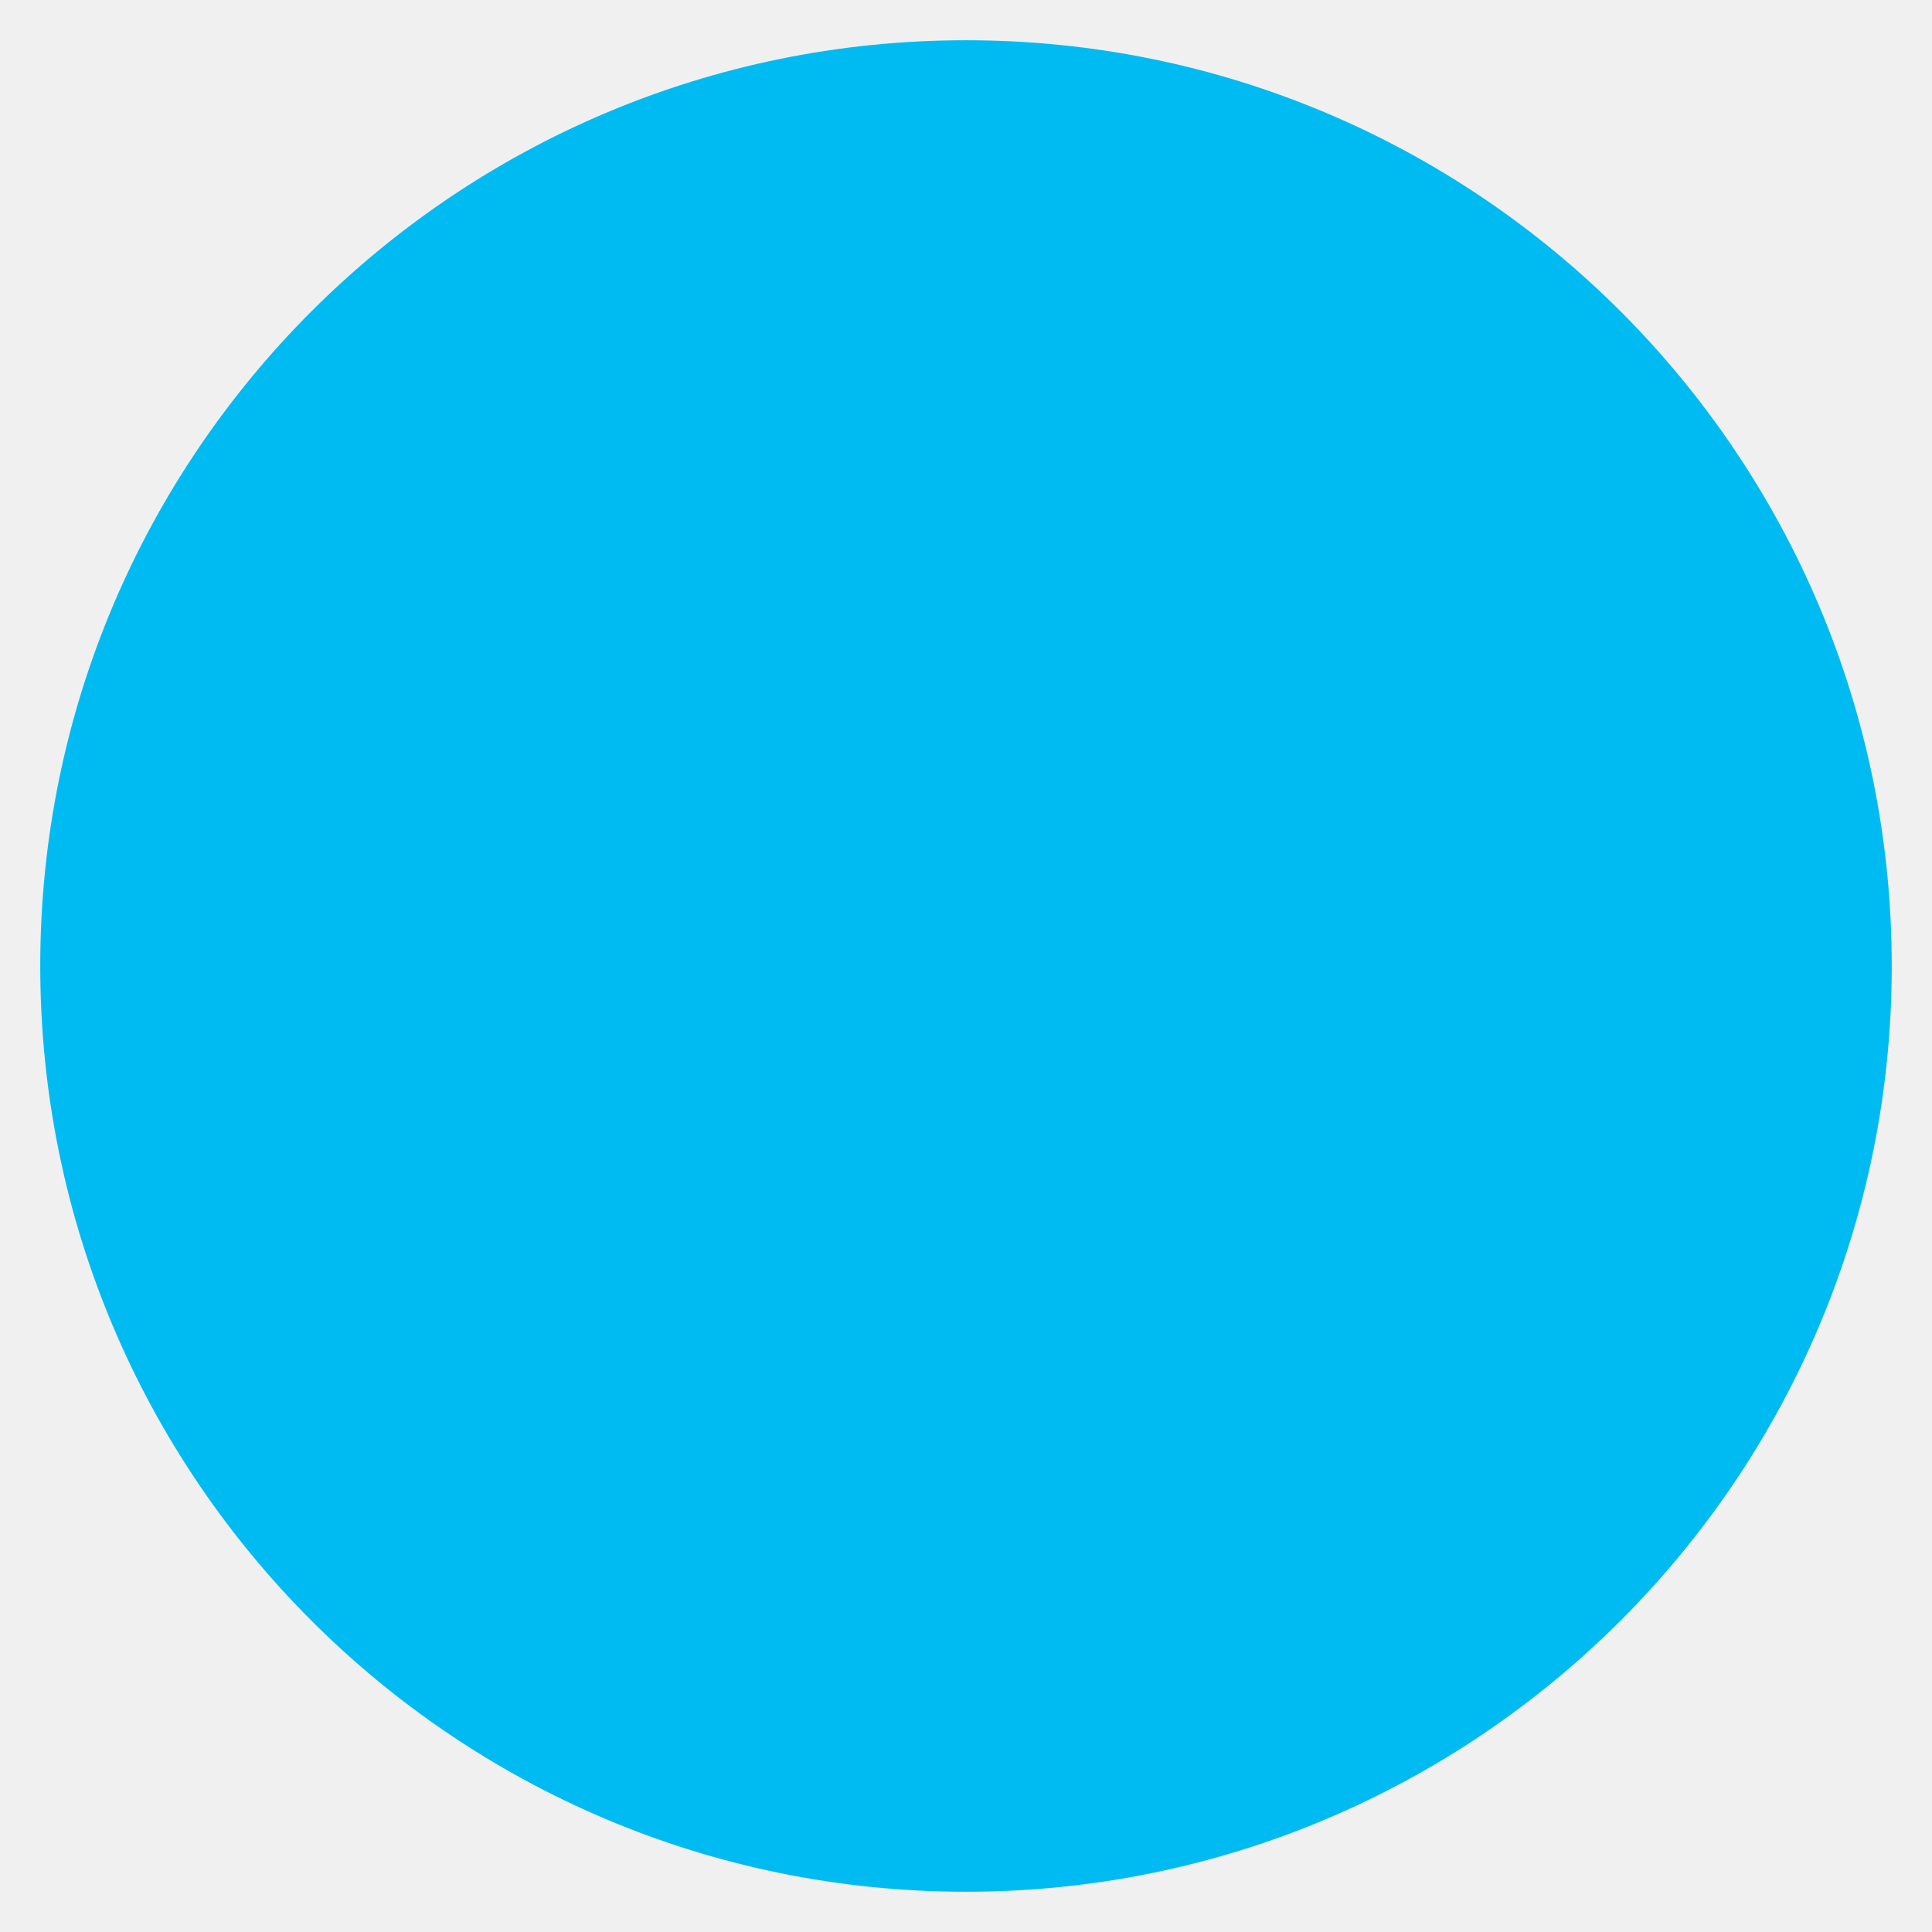
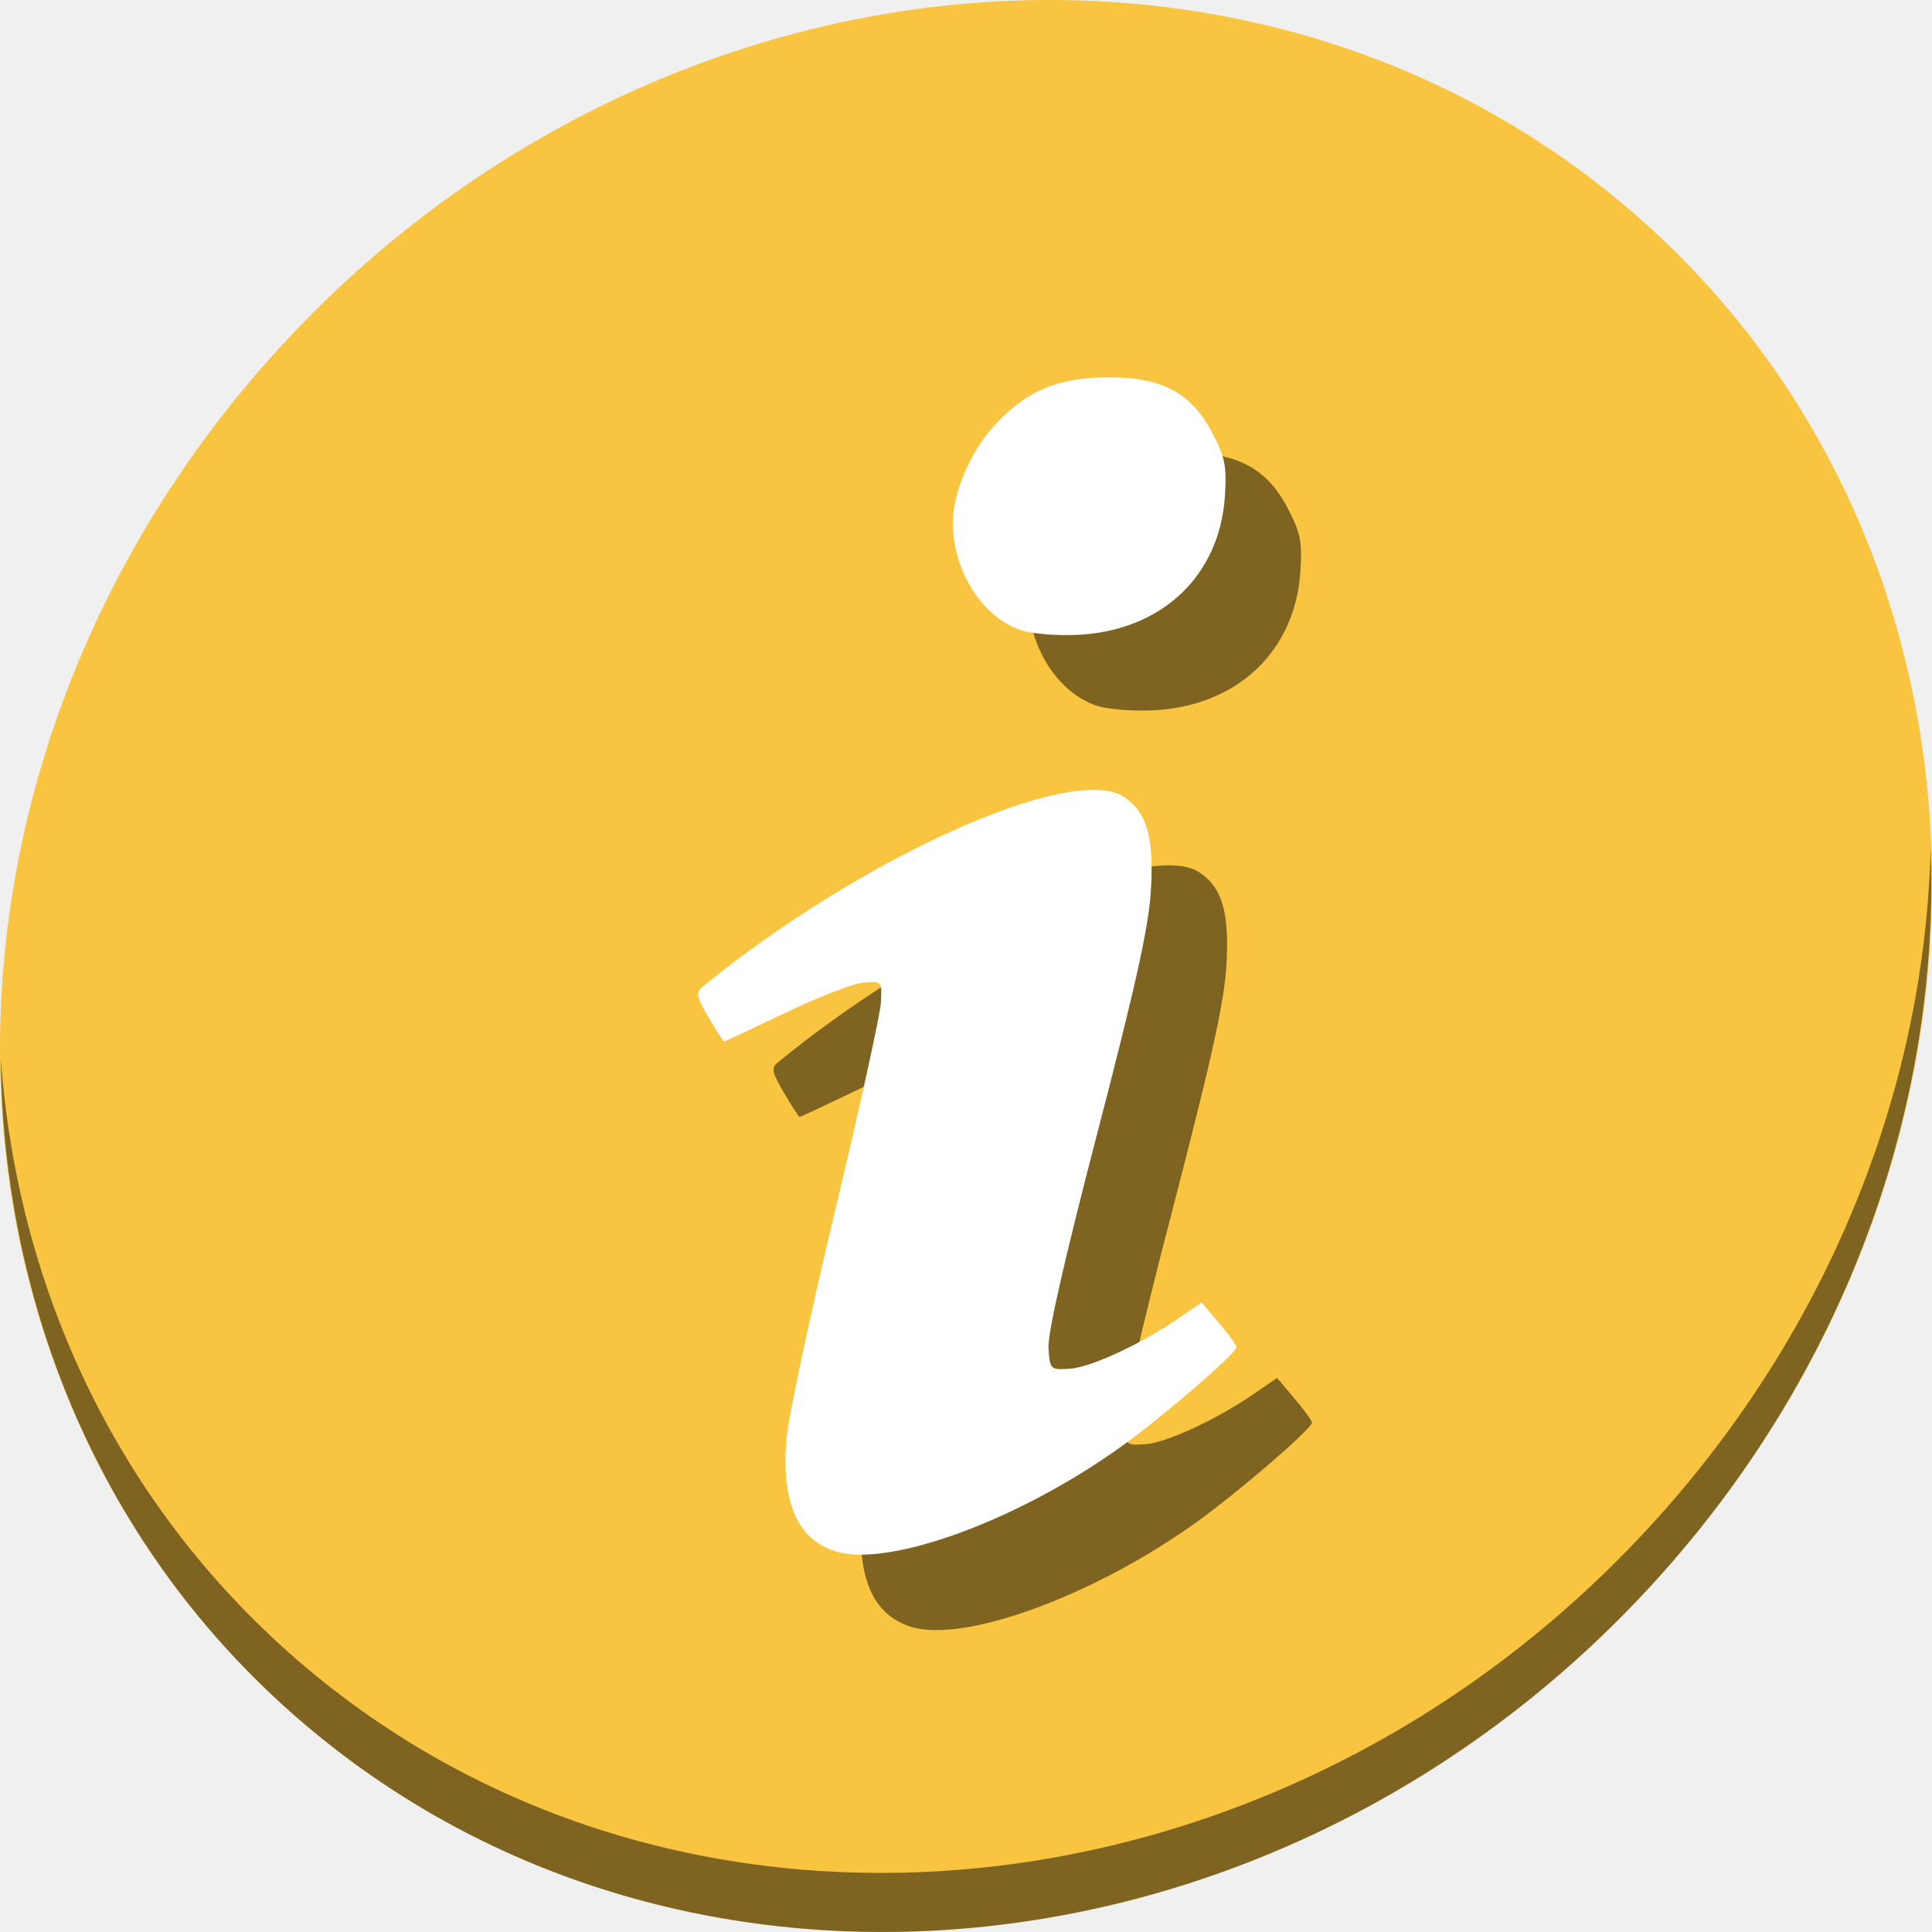
- <svg xmlns="http://www.w3.org/2000/svg" viewBox="0 0 48 48" id="svg2" version="1.1" width="100%" height="100%">
+ <svg xmlns="http://www.w3.org/2000/svg" viewBox="0 0 512 512" id="svg2" version="1.1" width="512" height="512">
  <defs id="defs4">
-     <linearGradient id="linearGradient3764" x1="1" x2="47" gradientUnits="userSpaceOnUse" gradientTransform="matrix(0,-1,1,0,-1.5e-6,48)">
+     <linearGradient id="linearGradient3764" x1="1" x2="47" gradientUnits="userSpaceOnUse" gradientTransform="rotate(-90,24,24)">
      <stop stop-color="#2cadc8" stop-opacity="1" id="stop7" />
      <stop offset="1" stop-color="#35b6d3" stop-opacity="1" id="stop9" />
    </linearGradient>
    <clipPath id="clipPath-247352994">
      <g transform="translate(0,-1004.362)" id="g12">
-         <path d="m -24 13 c 0 1.105 -0.672 2 -1.5 2 -0.828 0 -1.5 -0.895 -1.5 -2 0 -1.105 0.672 -2 1.5 -2 0.828 0 1.5 0.895 1.5 2 z" transform="matrix(15.33333,0,0,11.5,415,878.8622)" fill="#1890d0" id="path14" />
+         <path d="m -24,13 c 0,1.105 -0.672,2 -1.5,2 -0.828,0 -1.5,-0.895 -1.5,-2 0,-1.105 0.672,-2 1.5,-2 0.828,0 1.5,0.895 1.5,2 z" transform="matrix(15.33333,0,0,11.5,415,878.8622)" id="path14" style="fill:#1890d0" />
      </g>
    </clipPath>
    <clipPath id="clipPath-252752283">
      <g transform="translate(0,-1004.362)" id="g17">
-         <path d="m -24 13 c 0 1.105 -0.672 2 -1.5 2 -0.828 0 -1.5 -0.895 -1.5 -2 0 -1.105 0.672 -2 1.5 -2 0.828 0 1.5 0.895 1.5 2 z" transform="matrix(15.33333,0,0,11.5,415,878.8622)" fill="#1890d0" id="path19" />
+         <path d="m -24,13 c 0,1.105 -0.672,2 -1.5,2 -0.828,0 -1.5,-0.895 -1.5,-2 0,-1.105 0.672,-2 1.5,-2 0.828,0 1.5,0.895 1.5,2 z" transform="matrix(15.33333,0,0,11.5,415,878.8622)" id="path19" style="fill:#1890d0" />
      </g>
    </clipPath>
  </defs>
-   <path style="fill:#00bbf2;fill-opacity:1" id="path31" d="M 24,1 C 36.703,1 47,11.297 47,24 47,36.703 36.703,47 24,47 11.297,47 1,36.703 1,24 1,11.297 11.297,1 24,1 z" />
-   <g id="g33" />
-   <g id="g47">
-     <g clip-path="url(#clipPath-252752283)" id="g49" style="fill:#ffffff">
-       <g id="g51" style="fill:#ffffff">
-         <path d="m 13.438 13 c -0.809 0 -1.438 0.629 -1.438 1.438 l 0 15.875 c 0 0.809 0.629 1.438 1.438 1.438 l 4.563 0 l 0 5.25 l 6 -5.25 l 10.563 0 c 0.809 0 1.441 -0.629 1.441 -1.438 l 0 -15.875 c 0 -0.809 -0.66 -1.438 -1.473 -1.438 m -21.09 0" fill="#f9f9f9" stroke="none" fill-rule="nonzero" fill-opacity="1" id="path53" style="fill:#ffffff" />
-       </g>
+   <g id="g33" transform="translate(0,511)" />
+   <g id="g47" transform="translate(0,511)">
+     <g id="g825" transform="matrix(1,0,0,0.9999979,3.8414157e-8,-1051.36)">
+       <path id="path1165" d="m 432.913,596.836 c 102.193,88.574 105.827,249.7 8.117,359.899 C 343.32,1066.934 181.28,1084.463 79.087,995.889 -23.106,907.313 -26.74,746.189 70.97,635.988 168.68,525.789 330.72,508.26 432.913,596.836 Z" style="fill:#f9c440;fill-opacity:1;stroke-width:11.11" />
+       <path id="path1167" d="m 511.636,765.266 c -1.551,61.312 -25.161,124.155 -70.966,175.814 C 342.959,1051.278 180.919,1068.807 78.726,980.233 30.827,938.717 4.497,881.285 0.194,820.59 0.799,886.947 27.117,950.845 79.079,995.88 c 102.193,88.576 264.241,71.038 361.943,-39.152 49.705,-56.059 73.005,-125.291 70.613,-191.462 z" style="opacity:1;fill:#000000;fill-opacity:0.49;stroke-width:11.11" />
+       <path style="fill:#000000;fill-opacity:0.49;stroke-width:1.392" d="m 241.353,971.466 c -10.062,-3.193 -14.347,-13.089 -12.929,-29.859 0.475,-5.616 6.246,-32.689 12.824,-60.16 6.578,-27.471 12.076,-52.454 12.216,-55.517 0.255,-5.555 0.242,-5.569 -4.618,-5.174 -2.681,0.233 -12,3.819 -20.71,8.006 -8.71,4.184 -16.013,7.61 -16.229,7.61 -0.216,0 -2.073,-2.867 -4.127,-6.372 -3.181,-5.43 -3.439,-6.614 -1.742,-8.008 41.479,-34.032 97.963,-59.522 111.802,-50.455 6.117,4.008 8.056,10.84 7.138,25.151 -0.61,9.507 -4.03,24.937 -14.169,63.93 -8.909,34.264 -13.225,53.297 -12.947,57.09 0.412,5.627 0.477,5.69 5.583,5.392 5.534,-0.326 18.811,-6.463 28.84,-13.345 l 6.157,-4.224 4.614,5.455 c 2.538,2.998 4.623,5.865 4.634,6.372 0.035,1.583 -19.711,18.609 -30.783,26.529 -27.259,19.5 -61.554,32.019 -75.554,27.578 z m 49.332,-244.047 c -10.436,-3.507 -18.168,-15.707 -18.168,-28.66 0,-7.685 4.554,-18.46 10.682,-25.277 8.362,-9.3 16.598,-12.933 29.73,-13.114 14.678,-0.233 22.664,3.91 28.247,14.541 3.467,6.6 3.92,8.783 3.455,16.647 -1.269,21.434 -16.873,36.117 -39.391,37.066 -5.361,0.233 -11.911,-0.326 -14.555,-1.21 z" id="path1253" />
+       <path id="path1251" d="m 221.353,951.466 c -10.062,-3.193 -14.347,-13.089 -12.929,-29.859 0.475,-5.616 6.246,-32.689 12.824,-60.16 6.578,-27.471 12.076,-52.454 12.216,-55.517 0.255,-5.555 0.242,-5.569 -4.618,-5.174 -2.681,0.233 -12,3.821 -20.71,8.006 -8.71,4.187 -16.013,7.61 -16.229,7.61 -0.216,0 -2.073,-2.867 -4.127,-6.372 -3.181,-5.43 -3.439,-6.614 -1.742,-8.006 41.479,-34.034 97.963,-59.525 111.802,-50.458 6.117,4.01 8.056,10.843 7.138,25.151 -0.61,9.507 -4.03,24.937 -14.168,63.93 -8.909,34.264 -13.225,53.297 -12.947,57.09 0.412,5.627 0.477,5.69 5.583,5.395 5.534,-0.326 18.811,-6.465 28.84,-13.347 l 6.157,-4.224 4.614,5.455 c 2.538,2.998 4.623,5.867 4.634,6.372 0.035,1.583 -19.711,18.609 -30.783,26.529 -27.259,19.503 -61.554,32.019 -75.554,27.578 z M 270.685,707.419 c -10.436,-3.507 -18.168,-15.704 -18.168,-28.66 0,-7.685 4.554,-18.46 10.682,-25.277 8.362,-9.3 16.598,-12.933 29.73,-13.114 14.678,-0.233 22.664,3.91 28.247,14.541 3.467,6.6 3.92,8.783 3.455,16.647 -1.269,21.434 -16.873,36.117 -39.391,37.066 -5.361,0.233 -11.911,-0.326 -14.555,-1.21 z" style="fill:#ffffff;fill-opacity:1;stroke-width:1.392" />
    </g>
  </g>
</svg>
